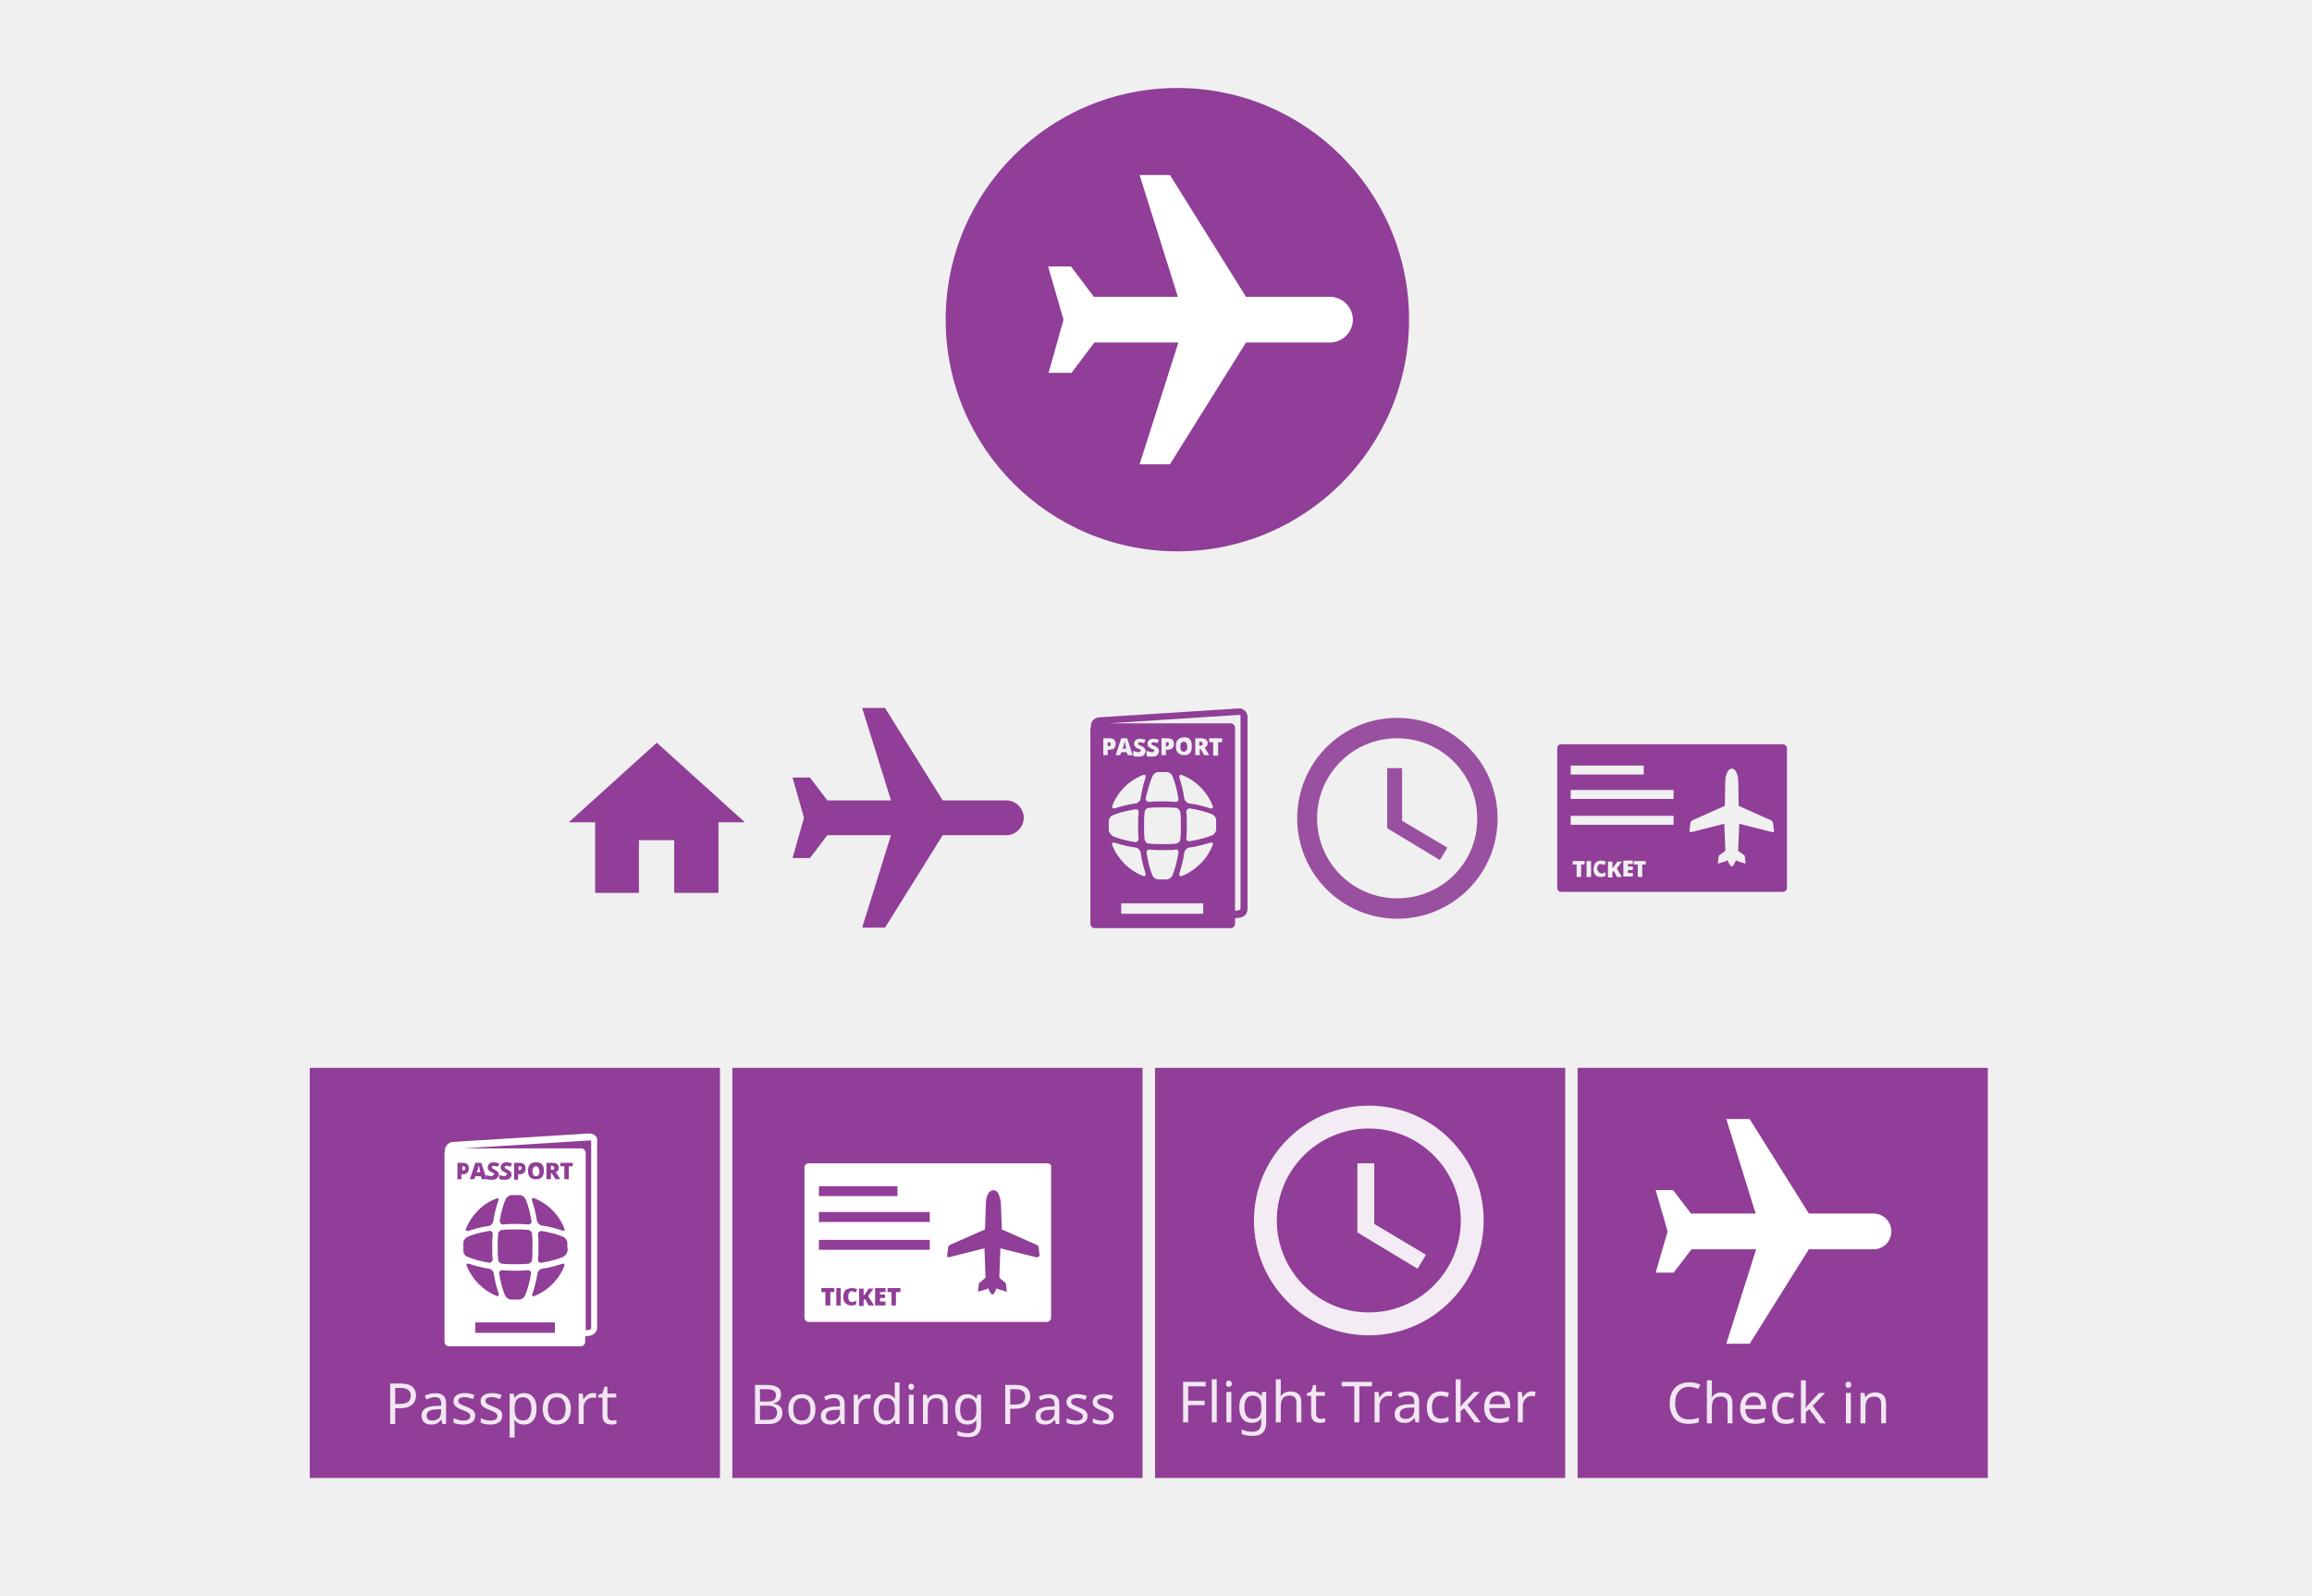
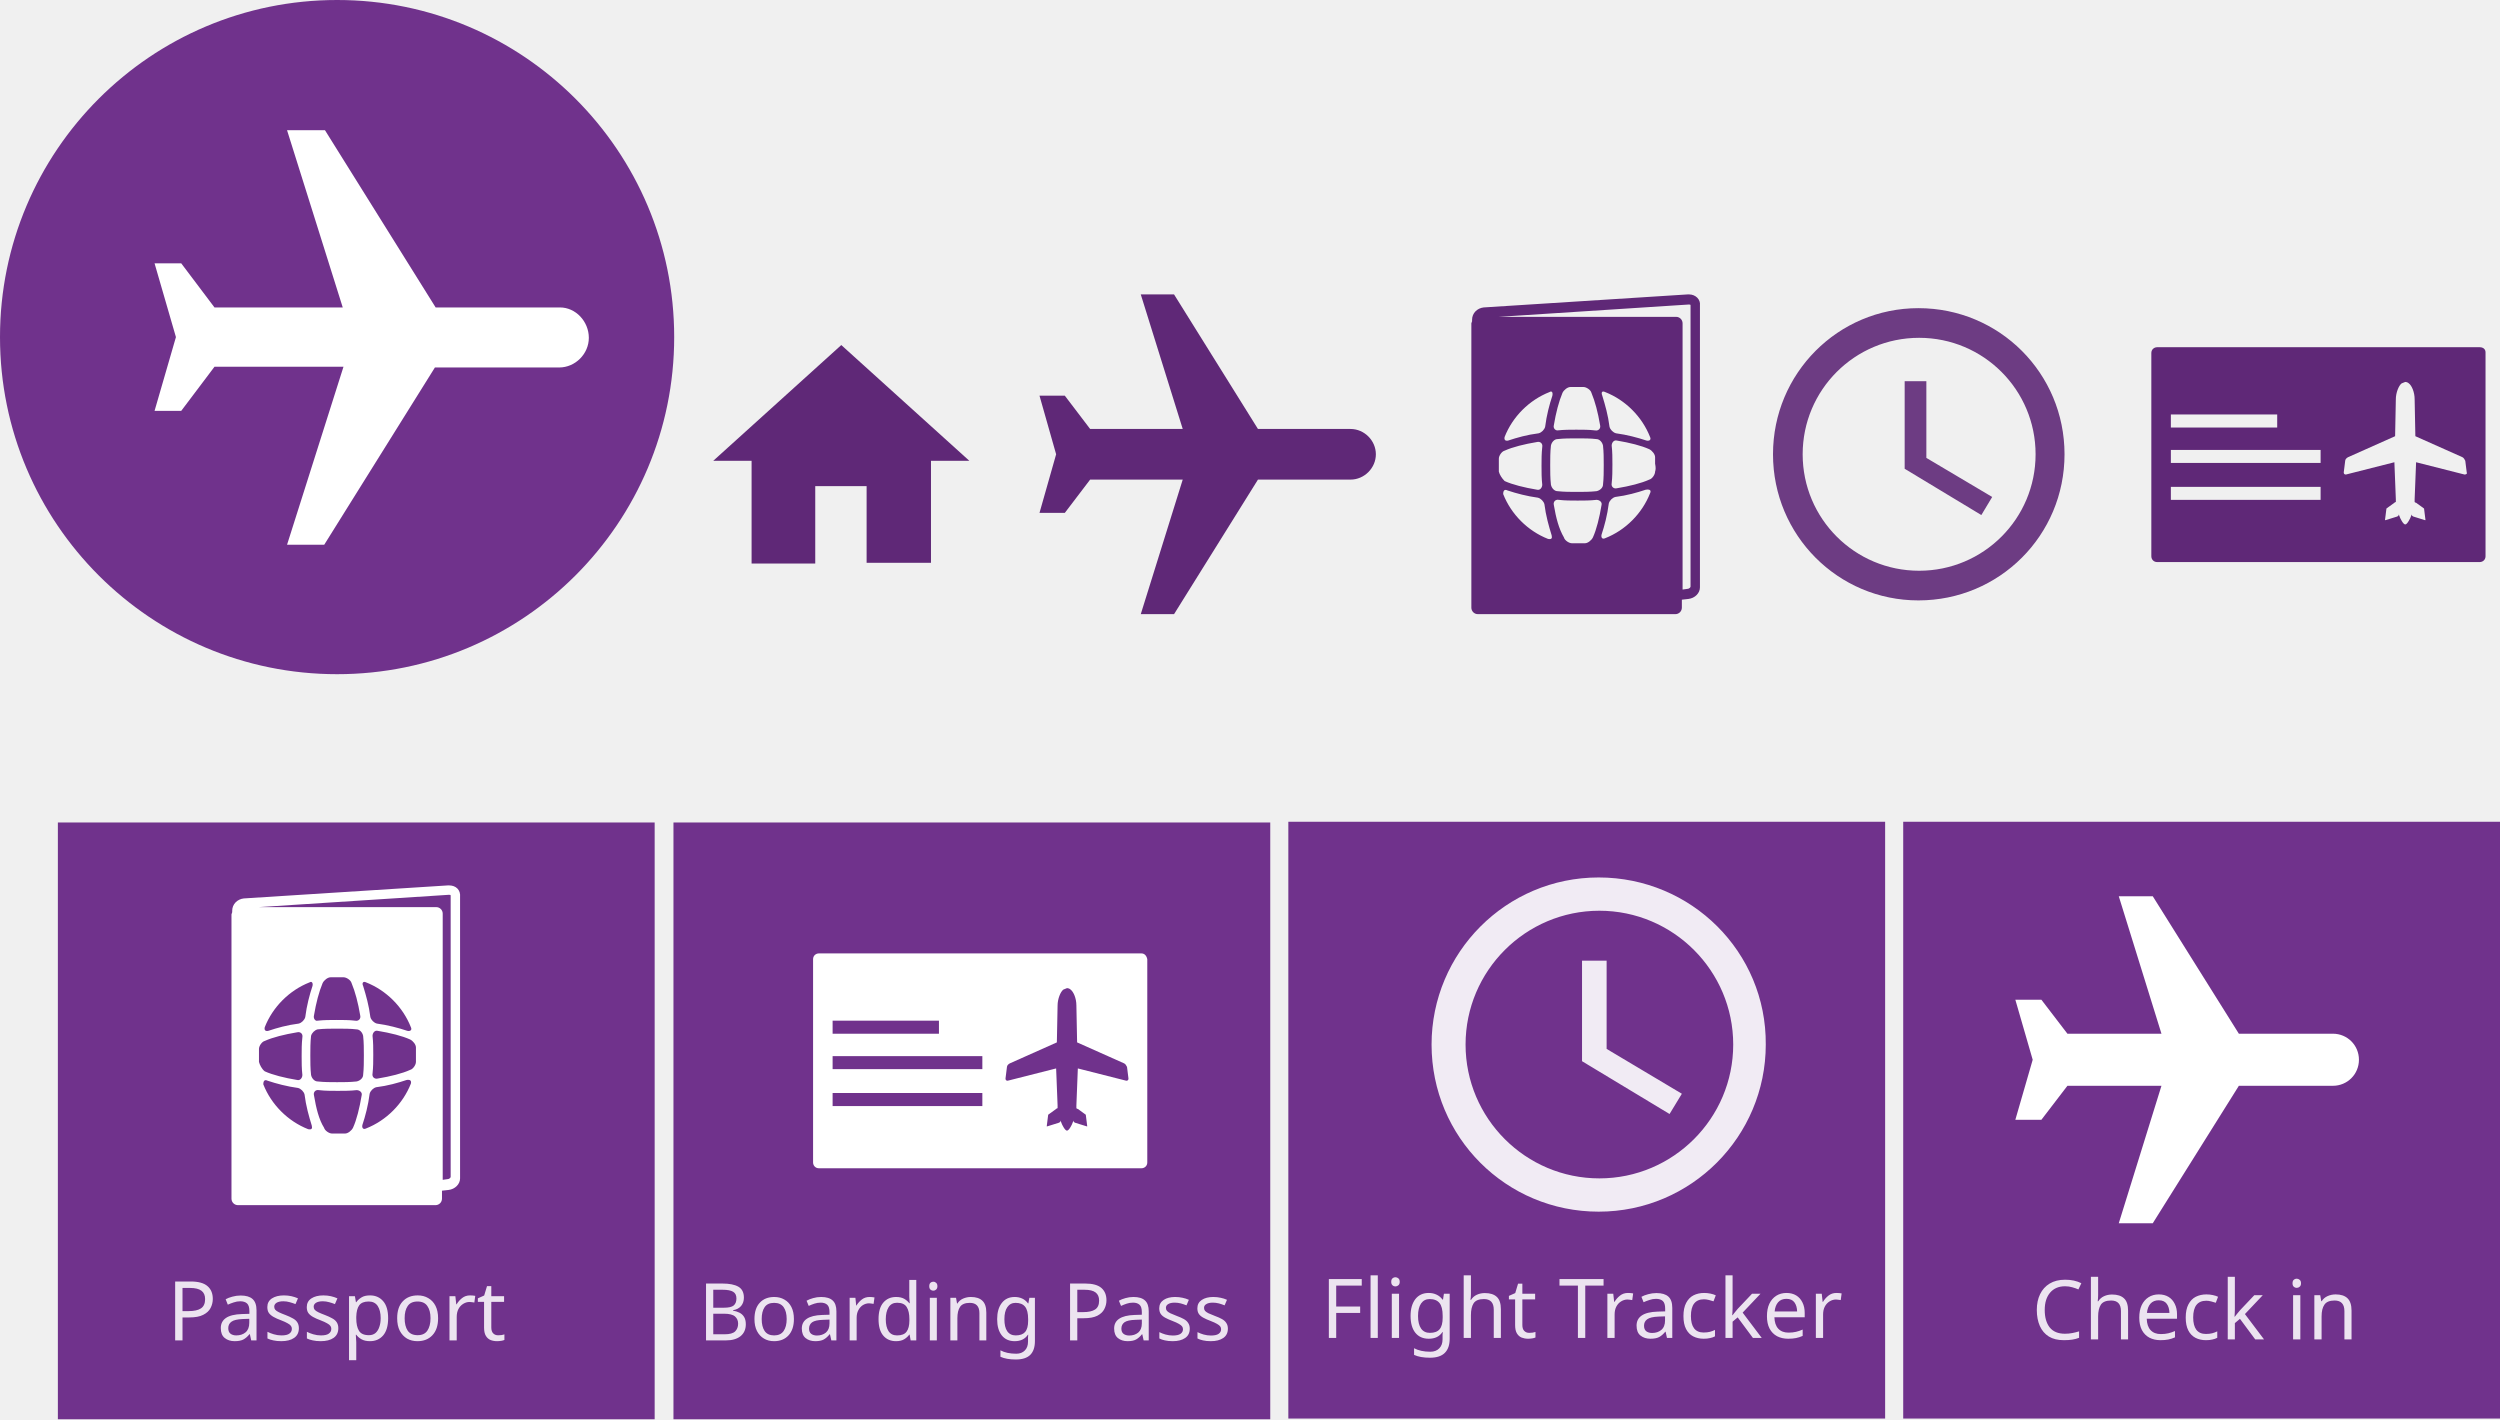
- <svg xmlns="http://www.w3.org/2000/svg" viewBox="0 0 465 321" enable-background="new 0 0 465 321">
-   <style type="text/css">.st0{fill:#903E97;} .st1{fill:#FFFFFF;fill-opacity:0.9;} .st2{fill:none;} .st3{opacity:0.87;fill:#FFFFFF;} .st4{font-family:'Roboto-Regular';} .st5{font-size:11.383px;} .st6{fill:#FFFFFF;} .st7{fill:#903E97;fill-opacity:0.9;} .st8{font-size:11px;}</style>
+ <svg xmlns="http://www.w3.org/2000/svg" viewBox="0 0 345.6 196.2" enable-background="new 0 0 345.6 196.2">
+   <style type="text/css">.st0{fill:#70328C;} .st1{fill:#FFFFFF;fill-opacity:0.9;} .st2{fill:none;} .st3{opacity:0.87;fill:#FFFFFF;} .st4{font-family:'Roboto-Regular';} .st5{font-size:11.383px;} .st6{fill:#FFFFFF;} .st7{fill:#FFFFFF;stroke:#70328C;stroke-miterlimit:10;} .st8{fill:#5F2877;} .st9{fill:#5F2877;fill-opacity:0.9;} .st10{font-size:11px;}</style>
  <font horiz-adv-x="2048">
    <font-face font-family="Roboto-Regular" units-per-em="2048" underline-position="-150" underline-thickness="100" />
    <glyph horiz-adv-x="507" />
    <glyph unicode="B" horiz-adv-x="1275" d="M169 0v1456h476c75 0 141-7 200-22s109-39 150-70c41-32 72-72 94-121 21-49 32-107 32-175s-19-128-58-180c-39-53-91-93-158-122 41-11 77-28 109-50 31-22 58-48 80-78 21-30 38-64 49-101s17-76 17-117c0-68-11-128-34-180-23-53-56-97-98-132-42-36-93-63-152-81s-125-27-198-27m-317 681v-524h317c46 0 87 6 123 19 35 12 65 29 90 52 25 22 44 49 57 82 13 32 19 68 19 108s-5 76-16 109-27 60-50 83-53 40-88 53c-35 12-77 18-126 18m-326 154h290c41 0 79 5 113 16s63 26 88 46c24 20 43 45 56 74s20 61 20 98c0 80-23 138-70 175-47 36-118 54-213 54h-284z" />
    <glyph unicode="C" horiz-adv-x="1333" d="M1240 462c-8-69-25-132-50-191-26-59-62-110-107-153s-101-77-166-101c-65-25-142-37-229-37-86 0-164 16-234 48s-130 78-179 137c-50 59-88 129-115 212s-41 175-41 277v146c0 102 14 195 41 278s66 154 117 213 112 104 185 137c72 32 153 48 243 48 82 0 155-12 218-36s117-57 162-100c44-43 79-95 105-154 26-60 43-126 50-198h-193c-7 51-19 96-34 137s-36 75-63 104-61 51-101 66-88 23-144 23c-65 0-121-12-170-37s-90-60-123-105-58-100-75-163c-17-64-25-134-25-211v-148c0-71 8-138 23-201s37-117 68-164 70-84 117-111 103-41 168-41c61 0 113 7 155 22s77 36 105 64c27 27 49 61 64 102 15 40 27 86 35 137z" />
    <glyph unicode="F" horiz-adv-x="1132" d="M972 643h-611v-643h-192v1456h902v-158h-710v-498h611z" />
    <glyph unicode="P" horiz-adv-x="1292" d="M361 570v-570h-192v1456h537c83 0 156-11 219-33s117-53 160-92c43-40 75-87 98-141 22-55 33-114 33-179 0-70-11-132-33-187-23-55-55-102-98-139s-97-66-160-85c-63-20-136-30-219-30m-345 157h345c56 0 104 7 145 21 40 14 73 34 99 59 25 25 44 54 56 89 12 34 18 72 18 113 0 37-6 74-18 109s-31 65-56 92c-26 27-59 48-99 64-41 16-89 24-145 24h-345z" />
    <glyph unicode="T" horiz-adv-x="1222" d="M1175 1298h-468v-1298h-191v1298h-467v158h1126z" />
    <glyph unicode="a" horiz-adv-x="1114" d="M808 0c-7 13-12 30-16 51-4 20-7 41-10 63-17-18-37-35-58-51-22-17-46-31-71-43-26-13-54-22-84-29s-62-11-95-11c-55 0-105 8-150 25s-84 39-115 68c-32 29-57 63-74 102s-26 80-26 125c0 58 11 109 34 154 23 44 55 81 98 111 42 30 93 53 153 68s127 23 201 23h184v85c0 65-19 116-58 155-39 38-96 57-171 57-35 0-66-5-95-14s-53-22-73-37c-21-16-37-34-48-55s-17-42-17-65h-186c0 39 10 77 31 115 20 38 49 72 86 103 37 30 83 55 136 74s112 28 177 28c59 0 113-7 163-22 49-15 92-38 127-68 35-31 63-69 83-114s30-98 30-159v-503c0-37 3-75 10-115 6-41 15-76 28-105v-16m-501 141c33 0 65 5 94 14s56 22 80 37 45 32 63 51c17 19 31 39 41 60v222h-154c-106 0-188-16-245-49s-86-83-86-150c0-26 4-50 13-73s22-42 40-58c17-17 39-30 65-39 25-10 55-15 89-15z" />
    <glyph unicode="c" horiz-adv-x="1072" d="M574 131c33 0 64 5 94 16s57 25 80 44 41 41 56 67c14 25 22 53 25 83h175c-3-48-16-94-39-137-24-44-55-82-94-115s-83-60-134-79c-51-20-106-30-163-30-81 0-152 15-212 44-61 29-111 68-151 117s-70 107-89 172c-20 65-30 134-30 207v42c0 73 10 142 30 207 19 65 49 123 89 172s90 89 150 118 131 43 212 43c63 0 121-10 173-30 51-20 96-47 134-82 37-35 67-77 88-125s33-100 36-155h-175c-3 33-10 65-23 94s-31 54-53 76c-22 21-48 38-78 51-31 13-65 19-102 19-57 0-105-11-142-34-38-23-68-52-91-89s-40-79-49-125c-9-47-14-93-14-140v-42c0-48 5-95 14-141 9-47 25-88 48-125s53-66 91-89 86-34 144-34z" />
    <glyph unicode="d" horiz-adv-x="1155" d="M95 550c0 83 10 158 31 226 20 67 49 125 86 174 37 48 82 85 135 112 52 27 110 40 175 40 66 0 124-11 173-33 49-23 92-55 128-97v564h185v-1536h-170l-9 116c-36-44-79-78-130-101s-110-35-179-35c-63 0-121 14-173 41-53 27-98 66-135 115s-66 107-86 174c-21 67-31 140-31 219m185 0c0-54 6-105 17-152 11-48 28-90 51-125s53-63 89-84 79-31 129-31c33 0 62 4 88 12 26 7 50 18 71 32s39 31 56 50c16 19 30 41 42 64v497c-12 22-26 42-42 61s-34 35-55 49c-21 13-45 24-71 32-26 7-55 11-87 11-51 0-94-10-130-31-37-21-67-50-90-86s-40-78-51-125c-11-48-17-99-17-153z" />
    <glyph unicode="e" horiz-adv-x="1085" d="M589-20c-75 0-143 13-204 39s-114 62-157 109c-43 46-77 101-100 165s-35 134-35 210v42c0 88 13 167 40 236 26 69 61 128 105 175s94 84 151 109 116 37 177 37c77 0 144-13 200-40s102-65 139-112c36-47 63-103 80-168s26-135 26-211v-83h-733c1-50 10-97 25-140s36-81 64-113c27-32 61-57 100-76s83-28 132-28c65 0 121 13 166 40s85 62 119 106l113-88c-17-27-38-52-63-77s-53-48-86-67c-33-20-71-36-114-47-43-12-91-18-145-18m-23 970c-37 0-72-7-103-20-31-14-59-34-84-60s-45-58-61-97c-17-39-28-83-34-133h542v14c-2 36-8 72-17 107-10 35-25 67-45 95-21 28-47 51-79 68s-72 26-119 26z" />
    <glyph unicode="g" horiz-adv-x="1149" d="M96 550c0 83 10 158 30 226 19 67 48 125 85 174 37 48 81 85 134 112s112 40 178 40c69 0 128-12 179-36s94-59 130-104l9 120h169v-1059c0-71-11-135-33-190-23-56-54-103-95-141-41-39-89-68-145-88s-118-30-186-30c-28 0-60 3-96 10-37 6-73 16-110 31-37 14-73 33-107 57s-63 54-87 89l96 111c23-28 46-51 70-70s48-34 73-45c24-11 49-19 74-24s49-8 74-8c43 0 83 6 118 19 35 12 66 30 91 55s44 55 57 91c13 35 20 77 20 124v94c-36-41-79-73-128-95-50-22-108-33-175-33-65 0-123 14-175 41-53 27-97 66-134 115s-66 107-86 174-30 140-30 219m186 0c0-54 6-105 17-152 11-48 28-90 51-125s52-63 88-84 79-31 129-31c33 0 62 4 89 12 26 8 50 19 71 33s39 31 55 50 30 41 42 64v494c-12 22-26 43-42 62s-34 35-55 49-45 25-71 33c-26 7-55 11-87 11-51 0-94-10-130-31s-66-50-89-86-40-78-51-125c-11-48-17-99-17-153z" />
    <glyph unicode="h" horiz-adv-x="1128" d="M325 951c39 47 85 84 139 111s114 40 181 40c53 0 100-7 143-21 43-15 79-38 109-69 30-32 53-73 70-122 16-50 24-110 24-181v-709h-185v711c0 42-5 78-14 108-9 29-23 53-41 72-19 19-41 32-68 41s-59 13-94 13c-60 0-113-16-158-48s-81-74-106-126v-771h-185v1536h185z" />
    <glyph unicode="i" horiz-adv-x="497" d="M341 0h-185v1082h185m-200 287c0 30 9 55 28 76 18 21 45 31 81 31s63-10 82-31 28-46 28-76-9-55-28-75-46-30-82-30-63 10-81 30c-19 20-28 45-28 75z" />
    <glyph unicode="k" horiz-adv-x="1038" d="M442 501l-116-121v-380h-185v1536h185v-929l99 119 337 356h225l-421-452 470-630h-217z" />
    <glyph unicode="l" horiz-adv-x="497" d="M341 0h-185v1536h185z" />
    <glyph unicode="n" horiz-adv-x="1130" d="M315 1082l6-136c39 49 85 87 140 115 55 27 116 41 184 41 53 0 100-7 143-21 43-15 79-38 109-69 30-32 53-73 70-122 16-50 24-110 24-181v-709h-185v711c0 42-5 78-14 108-9 29-23 53-41 72-19 19-41 32-68 41s-59 13-94 13c-60 0-113-16-158-48s-81-74-106-126v-771h-185v1082z" />
    <glyph unicode="o" horiz-adv-x="1168" d="M91 551c0 79 12 152 35 219s55 125 98 174c42 49 93 88 154 116s129 42 204 42c77 0 146-14 207-42s112-67 155-116 75-107 98-174 34-140 34-219v-22c0-79-11-151-34-218s-55-125-98-174-94-88-155-115c-61-28-129-42-205-42s-144 14-205 42c-61 27-112 66-155 115s-75 107-98 174-35 139-35 218m186 0c0-54 6-105 19-153s32-90 58-126c25-37 57-66 96-87 38-21 83-32 134-32s95 11 134 32 71 50 96 87c25 36 45 78 58 126s19 99 19 153v22c0 53-6 104-19 153-13 48-33 90-58 127-26 36-58 65-97 87-39 21-84 32-135 32s-95-11-133-32c-38-22-70-51-95-87-26-37-45-79-58-127-13-49-19-100-19-153z" />
    <glyph unicode="p" horiz-adv-x="1149" d="M1054 529c0-79-9-152-28-219s-46-125-81-174c-36-49-80-88-132-115s-111-41-178-41c-68 0-127 11-178 32s-95 52-132 93v-521h-185v1498h169l9-120c37 45 81 80 133 104s112 36 181 36c68 0 128-13 181-40 52-27 96-64 132-112 36-49 63-107 82-174 18-68 27-143 27-226m-185 0c0 54-6 105-17 153-11 47-29 89-53 125s-54 65-91 86-80 31-131 31c-31 0-60-4-85-11-26-7-49-18-70-31s-39-29-55-47c-16-19-30-39-42-60v-517c12-21 26-41 42-59 16-19 34-34 55-47s44-24 70-31 55-11 87-11c50 0 93 11 130 32 36 21 66 50 90 86s42 78 53 127c11 48 17 99 17 153z" />
    <glyph unicode="r" horiz-adv-x="693" d="M663 916c-16 3-31 5-44 6-14 1-30 1-47 1-64 0-116-14-156-42-41-28-71-66-91-113v-768h-185v1082h180l3-125c28 45 63 80 105 106s93 39 153 39c13 0 29-1 46-4s29-7 36-10z" />
    <glyph unicode="s" horiz-adv-x="1056" d="M770 287c0 20-3 39-9 57-6 17-18 34-35 50-18 15-43 30-76 43s-76 26-129 37c-60 13-114 28-162 45s-89 38-122 63c-34 24-60 53-78 86s-27 72-27 117c0 43 10 83 29 122 19 38 45 72 80 101s77 52 126 69 104 25 165 25c65 0 123-9 174-26 51-18 94-42 130-73 35-31 62-66 81-107s28-85 28-132h-186c0 22-5 44-15 67-10 22-25 42-44 60-19 17-43 32-71 43s-60 16-97 16c-39 0-71-4-98-13s-50-21-67-36-30-32-38-51-12-39-12-59 3-38 10-54 19-30 38-43 44-25 77-36c32-11 74-23 125-34 66-15 123-33 172-52s89-42 121-67c32-26 56-56 72-89 15-33 23-72 23-116 0-47-10-91-29-130-20-39-48-73-85-101s-81-50-132-65c-51-16-108-24-171-24-72 0-135 10-190 30s-102 47-139 80-66 70-85 113c-19 42-29 85-29 130h185c2-38 11-70 28-95 16-26 36-47 61-63s52-27 81-34 59-10 88-10c38 0 71 4 100 12s53 19 73 33c19 14 34 31 44 50s15 39 15 61z" />
    <glyph unicode="t" horiz-adv-x="669" d="M391 1344v-262h202v-143h-202v-671c0-28 3-50 10-67s16-31 27-40 23-15 38-18c14-3 29-5 44-5s32 2 49 5 30 5 39 7v-150c-15-4-34-8-57-13s-52-7-85-7c-34 0-66 5-96 15-31 9-57 25-80 48s-41 53-54 90-20 82-20 136v670h-197v143h197v262z" />
  </font>
-   <path class="st0" d="M232.3 214.8h82.5v82.5h-82.5zm85 0h82.5v82.5h-82.5zm-170 0h82.5v82.5h-82.5zm-85 0h82.5v82.5h-82.5z" />
-   <path class="st1" d="M275.3 222.4c-12.8 0-23.1 10.4-23.1 23.1s10.3 23.1 23.1 23.1 23.1-10.4 23.1-23.1-10.3-23.1-23.1-23.1zm0 41.6c-10.2 0-18.5-8.3-18.5-18.5s8.3-18.5 18.5-18.5 18.5 8.3 18.5 18.5-8.3 18.5-18.5 18.5zm1.2-30h-3.5v13.9l12.1 7.3 1.7-2.8-10.4-6.2v-12.2z" />
-   <path class="st2" d="M236.8 274.7h74.7v17.1h-74.7z" />
-   <text transform="translate(236.844 286.101)" class="st3 st4 st5">Flight Tracker</text>
-   <path class="st2" d="M326.9 274.9h60.5v15.9h-60.5z" />
-   <text transform="translate(335.134 286.301)" class="st3 st4 st5">Check in</text>
-   <path class="st6" d="M293.7 214.8" />
-   <path class="st6" d="M347.2 270.3h4.7l11.9-19h13c2 0 3.6-1.6 3.6-3.6s-1.6-3.6-3.6-3.6h-13l-11.9-19h-4.7l5.9 19h-13l-3.6-4.7h-3.5l2.4 8.3-2.4 8.3h3.6l3.6-4.7h13l-6 19zm-136.6-36.3h-48c-.4 0-.8.4-.8.8v30.3c0 .4.4.8.8.8h48c.4 0 .8-.4.8-.8v-30.3c.1-.5-.3-.8-.8-.8zm-45.9 4.6h15.8v2h-15.8v-2zm3.1 21.3h-.8v2.7h-1v-2.7h-.8v-.8h2.6v.8zm1.3 2.7h-.9v-3.5h.9v3.5zm2.3-.7c.2 0 .3 0 .4-.1.1 0 .3-.1.4-.2v.8c-.3.1-.6.2-1 .2-.5 0-.9-.2-1.2-.5-.3-.3-.4-.7-.4-1.3 0-.4.1-.7.2-.9.1-.3.3-.5.6-.6.3-.1.6-.2.9-.2.4 0 .7.1 1.1.2l-.3.7-.4-.2-.4-.1c-.2 0-.4.1-.5.3-.1.2-.2.4-.2.8 0 .8.3 1.1.8 1.1zm4.4.7h-1.1l-.7-1.3-.3.2v1.2h-.9v-3.5h.9v1.5c0-.1.1-.2.3-.4l.7-1.1h1l-1.1 1.5 1.2 1.9zm2.4-2.7h-1.2v.5h1v.7h-1v.7h1.1v.8h-2.1v-3.5h2.1v.8zm2.8 0h-.8v2.7h-.9v-2.7h-.8v-.8h2.6v.8zm6-8.5h-22.3v-2h22.3v2zm0-5.6h-22.3v-2h22.3v2zm21.4 7.1l-7.2-1.8-.2 5.5v.4l.2.2 1.1.9.2 1.7h-.1l-1.7-.5c-.2-.1-.2-.2-.2-.3 0 .1-.1.3-.2.5 0 0-.4.9-.7.9-.3 0-.7-.9-.7-.9l-.2-.5c0 .1 0 .3-.2.3l-1.7.5h-.1l.2-1.7 1.1-.9.2-.2v-.4l-.2-5.5-7.2 1.8c-.2 0-.3-.1-.3-.3l.2-1.7c0-.2.2-.4.4-.5l7-3.1.2-5.4c0-1 .4-2 .9-2.3.2-.1.4-.2.6-.2.2 0 .4.1.6.2.4.3.8 1.3.9 2.3l.2 5.4 7 3.1c.2.1.4.3.4.5l.2 1.7c-.4.3-.5.4-.7.3zm-111.9-17.6c0-.1-.1-.3-.1-.5s-.1-.3-.1-.4c0 .1 0 .2-.1.4 0 .2-.1.5-.3 1h.7l-.1-.5zm14.5-.8h-.2v.8h.2c.3 0 .5-.1.5-.4-.1-.2-.2-.4-.5-.4zm-6.2.7c.1-.1.1-.2.1-.3 0-.2-.1-.3-.4-.3h-.2v.8h.2c.1 0 .2-.1.3-.2zm3-.6c-.4 0-.7.3-.7 1 0 .6.2 1 .7 1 .2 0 .4-.1.5-.2.1-.2.2-.4.2-.7 0-.3-.1-.6-.2-.7-.1-.4-.3-.4-.5-.4zm-14.6 0h-.2v.8h.2c.1 0 .2 0 .3-.1.1-.1.1-.2.1-.3-.1-.3-.2-.4-.4-.4zm25.4-6.6h-.1l-27.4 1.7c-.9.1-1.6.8-1.6 1.6v.2l-.1.3v38.1c0 .5.4.9.9.9h26.5c.5 0 .9-.4.9-.9v-1.1l.8-.1c.9-.1 1.6-.8 1.6-1.6v-37.7c.1-.7-.6-1.4-1.5-1.4zm-25.7 9.2h-.9v-3.3h1.1c.4 0 .7.1.9.3.2.2.3.4.3.8s-.1.7-.3.9c-.2.2-.5.3-.9.3h-.3v1zm6.9 3.9c.4-.2.6.1.4.5-.4 1.2-.8 2.6-1 4.1-.1.4-.4.8-.9.9-1.5.2-2.9.6-4.1 1-.4.1-.6-.1-.5-.4 1.2-2.9 3.4-5.1 6.1-6.1zm-5.3-3.9l1.1-3.3h1.2l1.1 3.3h-1l-.2-.6h-1.1l-.2.6h-.9zm4.9-1.1l-.1-.1c-.1 0-.2-.1-.4-.2s-.4-.2-.5-.3c-.1-.1-.2-.2-.2-.3-.1-.1-.1-.3-.1-.4 0-.3.1-.5.3-.7.2-.2.5-.3.9-.3.3 0 .7.1 1.1.2l-.3.7c-.3-.1-.6-.2-.8-.2-.1 0-.2 0-.3.1-.1 0-.1.1-.1.2s0 .1.1.2.3.1.5.3c.3.1.5.3.6.4.1.1.2.3.2.6 0 .2-.1.4-.2.5-.1.2-.3.3-.5.4-.2.1-.4.1-.7.1h-.6c-.1 0-.3-.1-.5-.2v-.8c.2.1.3.2.5.2s.4.1.5.1c.1 0 .2 0 .3-.1.1 0 .1-.1.1-.2.3-.1.3-.1.2-.2zm2.6 0l-.1-.1c-.1 0-.2-.1-.4-.2s-.4-.2-.5-.3c-.1-.1-.2-.2-.2-.3-.1-.1-.1-.3-.1-.4 0-.3.1-.5.3-.7.2-.2.5-.3.9-.3.3 0 .7.1 1.1.2l-.3.7c-.3-.1-.6-.2-.8-.2-.1 0-.2 0-.3.1-.1 0-.1.1-.1.2s0 .1.1.2.3.1.5.3c.3.1.5.3.6.4.1.1.2.3.2.6 0 .2-.1.4-.2.5-.1.2-.3.3-.5.4-.2.1-.4.1-.7.1h-.6c-.1 0-.3-.1-.5-.2v-.8c.2.1.3.2.5.2s.4.1.5.1c.1 0 .2 0 .3-.1.1 0 .1-.1.1-.2.3-.1.3-.1.2-.2zm-.3 5.1c.2-.4.7-.8 1.1-.8h1.8c.4 0 .9.4 1.1.8.5 1.1.9 2.6 1.2 4.4.1.4-.2.7-.7.7-.8-.1-1.7-.1-2.5-.1s-1.7 0-2.5.1c-.4 0-.7-.3-.7-.7.3-1.8.7-3.3 1.2-4.4zm1.7-4v-3.3h1.1c.4 0 .7.1.9.3.2.2.3.4.3.8s-.1.7-.3.9c-.2.2-.5.3-.9.3h-.3v1.1h-.8zm9.3 0h-1l-.7-1.2h-.2v1.2h-.9v-3.3h1.1c.9 0 1.4.3 1.4 1 0 .4-.2.7-.6.9l.9 1.4zm.8 9.9c.2.4-.1.6-.5.4-1.2-.4-2.6-.8-4.1-1-.4-.1-.8-.5-.9-.9-.2-1.5-.6-2.9-1-4.1-.1-.4.1-.6.4-.5 2.8 1.1 5 3.3 6.1 6.1zm-4.5-10.3c-.3.3-.7.4-1.2.4s-.9-.1-1.2-.4c-.3-.3-.4-.7-.4-1.3 0-.6.1-1 .4-1.3.3-.3.7-.4 1.2-.4s.9.1 1.2.4c.3.3.4.7.4 1.3 0 .6-.2 1-.4 1.3zm-8 10.6c.8-.1 1.7-.1 2.6-.1.9 0 1.8 0 2.6.1.4 0 .8.4.8.8.1.8.1 1.7.1 2.6 0 .9 0 1.8-.1 2.6 0 .4-.4.8-.8.8-.8.1-1.7.1-2.6.1-.9 0-1.8 0-2.6-.1-.4 0-.8-.4-.8-.8-.1-.8-.1-1.7-.1-2.6 0-.9 0-1.8.1-2.6 0-.4.4-.8.8-.8zm5.8 8.8c-.3 1.8-.7 3.2-1.2 4.4-.2.4-.7.8-1.1.8h-1.8c-.4 0-.9-.4-1.1-.8-.5-1.1-.9-2.6-1.2-4.4-.1-.4.2-.7.7-.7.8.1 1.7.1 2.5.1s1.7 0 2.5-.1c.5 0 .8.3.7.7zm-13.6-4.5v-1.8c0-.4.4-.9.8-1.1 1.1-.5 2.6-.9 4.4-1.2.4-.1.7.2.7.7-.1.8-.1 1.7-.1 2.5s0 1.7.1 2.5c0 .4-.3.7-.7.7-1.8-.3-3.2-.7-4.4-1.2-.4-.1-.8-.6-.8-1.1zm1.1 2.5c1.2.4 2.6.8 4.1 1 .4.1.8.4.9.9.2 1.5.6 2.9 1 4.1.1.4-.1.6-.4.5-2.7-1.1-4.9-3.3-6-6-.2-.4 0-.6.4-.5zm17.3 13.9h-16v-2.1h16v2.1zm1.9-13.4c-1.1 2.7-3.3 4.9-6 6-.4.2-.6-.1-.4-.5.4-1.2.8-2.6 1-4.1.1-.4.4-.8.9-.9 1.5-.2 2.9-.6 4.1-1 .3-.1.5.1.4.5zm.6-3c0 .4-.4.9-.8 1.1-1.1.5-2.6.9-4.4 1.2-.4.1-.7-.2-.7-.7.1-.8.1-1.7.1-2.5s0-1.7-.1-2.5c0-.4.3-.7.7-.7 1.8.3 3.2.7 4.4 1.2.4.2.8.7.8 1.1v.9c.1.4.1.7 0 .9zm1.1-17.1h-.8v2.6h-.9v-2.6h-.8v-.7h2.5v.7zm3.7 32.6c0 .1-.2.3-.4.3l-.7.1v-35.7c0-.5-.4-.9-.9-.9h-23.8l25.5-1.6h.1c.1 0 .2 0 .2.1v37.7z" />
-   <circle class="st0" cx="236.8" cy="64.3" r="46.6" />
-   <path class="st6" d="M250.7 60.2" />
-   <path class="st6" d="M229.2 93.4h6.1l15.3-24.5h16.9c2.5 0 4.6-2.1 4.6-4.6s-2.1-4.6-4.6-4.6h-16.9l-15.3-24.5h-6.1l7.7 24.5h-16.9l-4.6-6.1h-4.6l3.1 10.7-3 10.7h4.6l4.6-6.1h16.9l-7.8 24.5z" />
-   <path class="st0" d="M189.7 161.5" />
-   <path class="st0" d="M173.4 186.6h4.6l11.6-18.6h12.8c1.9 0 3.5-1.6 3.5-3.5s-1.6-3.5-3.5-3.5h-12.8l-11.6-18.6h-4.6l5.8 18.6h-12.8l-3.5-4.6h-3.5l2.3 8.1-2.3 8.1h3.5l3.5-4.6h12.8l-5.8 18.6z" />
-   <path class="st7" d="M281 144.4c-11.1 0-20.1 9-20.1 20.2 0 11.1 9 20.2 20.1 20.2 11.2 0 20.2-9 20.2-20.2s-9-20.2-20.2-20.2zm0 36.3c-8.9 0-16.1-7.2-16.1-16.1 0-8.9 7.2-16.1 16.1-16.1s16.1 7.2 16.1 16.1c.1 8.9-7.1 16.1-16.1 16.1zm1-26.2h-3v12.1l10.6 6.4 1.5-2.5-9.1-5.4v-10.6z" />
-   <path class="st0" d="M226.4 150c0-.1-.1-.3-.1-.5s-.1-.3-.1-.4c0 .1 0 .2-.1.4 0 .2-.1.5-.3 1.1h.7l-.1-.6zm15-.8h-.2v.8h.2c.3 0 .5-.1.5-.4-.1-.3-.2-.4-.5-.4zm-6.4.7c.1-.1.1-.2.1-.3 0-.2-.1-.3-.4-.3h-.2v.8h.2c.1 0 .2-.1.3-.2zm3.1-.7c-.5 0-.7.3-.7 1s.2 1 .7 1c.2 0 .4-.1.5-.2.1-.2.2-.4.2-.8 0-.3-.1-.6-.2-.8-.1-.1-.3-.2-.5-.2zm-15.1.1h-.2v.8h.2c.1 0 .2 0 .3-.1.1-.1.1-.2.1-.3 0-.3-.1-.4-.4-.4zm26.3-6.8h-.1l-28.2 1.8c-.9.1-1.6.8-1.6 1.7v.2l-.1.3v39.3c0 .5.4.9.9.9h27.3c.5 0 .9-.4.9-.9v-1.1l.9-.1c.9-.1 1.6-.8 1.6-1.7v-38.9c-.1-.8-.8-1.5-1.6-1.5zm-26.5 9.4h-.9v-3.4h1.2c.4 0 .8.1 1 .3.2.2.3.5.3.8 0 .4-.1.7-.3.9-.2.2-.5.3-1 .3h-.3v1.1zm7.1 4c.4-.2.6.1.5.5-.4 1.2-.8 2.7-1 4.3-.1.4-.5.8-.9.9-1.6.2-3 .6-4.3 1-.4.1-.6-.1-.5-.5 1.1-2.8 3.3-5.1 6.2-6.2zm-5.5-4l1.1-3.4h1.2l1.1 3.4h-1l-.2-.6h-1.1l-.2.6h-.9zm5.1-1l-.1-.1-.5-.2c-.2-.1-.4-.2-.5-.3-.1-.1-.2-.2-.2-.3-.1-.1-.1-.3-.1-.4 0-.3.1-.6.3-.7.2-.2.5-.3.9-.3s.7.1 1.1.2l-.3.7c-.3-.1-.6-.2-.8-.2-.1 0-.2 0-.3.1-.1 0-.1.1-.1.2s0 .1.1.2.3.1.6.3c.3.1.5.3.6.4.1.2.2.3.2.6 0 .2-.1.4-.2.6-.1.2-.3.3-.5.4-.2.1-.4.1-.7.1h-.6c-.2 0-.3-.1-.5-.2v-1c.2.1.4.2.6.2.2.1.4.1.5.1.1 0 .2 0 .3-.1.1 0 .1-.1.1-.2l.1-.1zm2.7 0l-.1-.1-.5-.2c-.2-.1-.4-.2-.5-.3-.1-.1-.2-.2-.2-.3-.1-.1-.1-.3-.1-.4 0-.3.1-.6.3-.7.2-.2.5-.3.9-.3s.7.1 1.1.2l-.3.7c-.3-.1-.6-.2-.8-.2-.1 0-.2 0-.3.1-.1 0-.1.1-.1.2s0 .1.1.2.3.1.6.3c.3.1.5.3.6.4.1.2.2.3.2.6 0 .2-.1.4-.2.6-.1.2-.3.3-.5.4-.2.1-.4.1-.7.1h-.6c-.2 0-.3-.1-.5-.2v-1c.2.1.4.2.6.2.2.1.4.1.5.1.1 0 .2 0 .3-.1.1 0 .1-.1.1-.2l.1-.1zm-.4 5.2c.2-.4.7-.8 1.1-.8h1.8c.4 0 1 .4 1.1.8.5 1.1.9 2.7 1.2 4.5.1.4-.2.8-.7.7-.9-.1-1.7-.1-2.6-.1s-1.7 0-2.6.1c-.4 0-.7-.3-.7-.7.5-1.9.9-3.4 1.4-4.5zm1.8-4.2v-3.4h1.2c.4 0 .8.1 1 .3.2.2.3.5.3.8 0 .4-.1.7-.3.9-.2.2-.5.3-1 .3h-.3v1.1h-.9zm9.6 0h-1l-.7-1.2h-.2v1.2h-.9v-3.4h1.1c.9 0 1.4.3 1.4 1 0 .4-.2.7-.6.9l.9 1.5zm.7 10.2c.2.4-.1.6-.5.5-1.2-.4-2.7-.8-4.3-1-.4-.1-.8-.5-.9-.9-.2-1.6-.6-3-1-4.3-.1-.4.1-.6.5-.5 2.9 1.1 5.1 3.4 6.2 6.2zm-4.6-10.6c-.3.3-.7.4-1.2.4s-.9-.2-1.2-.5c-.3-.3-.4-.7-.4-1.3 0-.6.1-1 .4-1.3.3-.3.7-.5 1.2-.5s1 .1 1.2.4c.3.3.4.7.4 1.3 0 .8-.1 1.2-.4 1.5zm-8.2 11c.9-.1 1.8-.1 2.7-.1.9 0 1.8 0 2.7.1.4 0 .8.4.9.9.1.9.1 1.8.1 2.7s0 1.8-.1 2.7c0 .4-.4.8-.9.9-.9.1-1.8.1-2.7.1-.9 0-1.8 0-2.7-.1-.4 0-.8-.4-.9-.9-.1-.9-.1-1.8-.1-2.7 0-.9 0-1.8.1-2.7.1-.5.4-.9.9-.9zm5.9 9.1c-.3 1.8-.7 3.3-1.2 4.5-.2.4-.7.8-1.1.8h-1.8c-.4 0-1-.4-1.1-.8-.5-1.1-.9-2.7-1.2-4.5-.1-.4.2-.8.7-.7.9.1 1.7.1 2.6.1.9 0 1.7 0 2.6-.1.3-.1.6.2.5.7zm-14-4.7v-1.8c0-.4.4-1 .8-1.1 1.1-.5 2.7-.9 4.5-1.2.4-.1.8.2.7.7-.1.9-.1 1.7-.1 2.6 0 .9 0 1.7.1 2.6 0 .4-.3.7-.7.7-1.8-.3-3.3-.7-4.5-1.2-.4-.3-.8-.8-.8-1.3zm1.2 2.6c1.2.4 2.7.8 4.3 1 .4.1.8.5.9.9.2 1.6.6 3 1 4.3.1.4-.1.6-.5.5-2.8-1.1-5.1-3.4-6.2-6.2-.2-.4.1-.6.5-.5zm17.8 14.3h-16.5v-2.1h16.5v2.1zm1.9-13.8c-1.1 2.8-3.4 5.1-6.2 6.2-.4.2-.6-.1-.5-.5.4-1.2.8-2.7 1-4.3.1-.4.5-.8.9-.9 1.6-.2 3-.6 4.3-1 .4-.1.7.1.5.5zm.7-3.1c0 .4-.4 1-.8 1.1-1.1.5-2.7.9-4.5 1.2-.4.1-.8-.2-.7-.7.1-.9.1-1.7.1-2.6 0-.9 0-1.7-.1-2.6 0-.4.3-.7.7-.7 1.8.3 3.3.7 4.5 1.2.4.2.8.7.8 1.1v2zm1.2-17.6h-.8v2.7h-1v-2.7h-.8v-.8h2.6v.8zm3.7 33.5c0 .1-.2.3-.4.3l-.7.1v-36.8c0-.5-.4-.9-.9-.9h-24.5l26.2-1.7h.1c.1 0 .2 0 .2.1v38.9zm109.1-33.1h-44.6c-.4 0-.8.3-.8.8v28.1c0 .4.3.8.8.8h44.6c.4 0 .8-.3.8-.8v-28.1c0-.4-.4-.8-.8-.8zm-42.7 4.3h14.7v1.8h-14.7v-1.8zm2.9 19.9h-.8v2.5h-.9v-2.5h-.8v-.7h2.4v.7zm1.2 2.5h-.9v-3.2h.9v3.2zm2.1-.7c.1 0 .3 0 .4-.1l.4-.1v.7c-.3.1-.6.2-.9.2-.5 0-.9-.1-1.1-.4-.3-.3-.4-.7-.4-1.2 0-.3.1-.6.2-.9.1-.3.3-.4.5-.6.2-.1.5-.2.8-.2.3 0 .7.1 1 .2l-.3.7c-.1-.1-.2-.1-.4-.1-.1 0-.2-.1-.4-.1s-.4.1-.5.3c-.1.2-.2.4-.2.7.2.6.5.9.9.9zm4.1.7h-1l-.6-1.2-.3.2v1.1h-.9v-3.2h.9v1.4c0-.1.1-.2.3-.4l.7-1h.9l-1 1.4 1 1.7zm2.2-2.6h-1v.5h1v.7h-1v.6h1v.7h-1.9v-3.2h1.9v.7zm2.7.1h-.8v2.5h-.9v-2.5h-.8v-.7h2.4v.7zm5.5-8h-20.7v-1.8h20.7v1.8zm0-5.2h-20.7v-1.8h20.7v1.8zm19.9 6.7l-6.7-1.7-.2 5.1v.4s.1.1.2.1l1.1.8.2 1.6h-.1l-1.6-.5c-.2-.1-.2-.2-.2-.3l-.2.5s-.4.9-.7.9c-.3 0-.7-.9-.7-.9l-.2-.5c0 .1 0 .2-.2.3l-1.6.5h-.1l.2-1.6 1.1-.8c.1-.1.2-.1.2-.1v-.4l-.2-5.1-6.7 1.7c-.2 0-.3-.1-.3-.3l.2-1.6c0-.2.2-.4.4-.5l6.5-2.9.1-5.1c0-.9.4-1.9.8-2.2l.5-.2c.2 0 .4.1.5.2.4.3.8 1.2.8 2.2l.1 5.1 6.5 2.9c.2.1.3.3.4.5l.2 1.6c0 .2-.1.3-.3.3zm-228 12.2v-10.6h7.1v10.6h8.9v-14.2h5.3l-17.7-16-17.7 16h5.3v14.2h8.8z" />
-   <path class="st2" d="M77.4 275.1h52.3v16.9h-52.3z" />
-   <text transform="translate(77.358 286.439)" class="st3 st4 st5">Passport</text>
-   <path class="st2" d="M150.8 275.1h74.3v16.9h-74.3z" />
-   <text transform="translate(150.792 286.439)" class="st3 st4 st8">Boarding Pass</text>
+   <path class="st0" d="M178.1 113.6h82.5v82.5h-82.5zM263.1 113.6h82.5v82.5h-82.5zM93.1 113.7h82.5v82.5h-82.5zM8 113.7h82.5v82.5h-82.5z" />
+   <path class="st1" d="M221 121.3c-12.8 0-23.1 10.4-23.1 23.1 0 12.8 10.3 23.1 23.1 23.1s23.1-10.4 23.1-23.1c.1-12.8-10.3-23.1-23.1-23.1zm.1 41.6c-10.2 0-18.5-8.3-18.5-18.5s8.3-18.5 18.5-18.5 18.5 8.3 18.5 18.5-8.3 18.5-18.5 18.5zM222.2 132.8h-3.5v13.9l12.1 7.3 1.7-2.8-10.4-6.2v-12.2z" />
+   <path class="st2" d="M182.6 173.6h74.7v17.1h-74.7z" />
+   <text transform="translate(182.591 184.957)" class="st3 st4 st5">Flight Tracker</text>
+   <path class="st2" d="M272.7 173.8h60.5v15.9h-60.5z" />
+   <text transform="translate(280.881 185.157)" class="st3 st4 st5">Check in</text>
+   <path class="st6" d="M239.4 113.6" />
+   <path class="st6" d="M292.9 169.1h4.7l11.9-19h13c2 0 3.6-1.6 3.6-3.6s-1.6-3.6-3.6-3.6h-13l-11.9-19h-4.7l5.9 19h-13l-3.6-4.7h-3.6l2.4 8.3-2.4 8.3h3.6l3.6-4.7h13l-5.9 19z" />
+   <circle class="st0" cx="46.6" cy="46.6" r="46.6" />
+   <path class="st7" d="M60.5 42.6" />
+   <path class="st7" d="M39 75.8h6.1l15.3-24.5h16.9c2.5 0 4.6-2.1 4.6-4.6s-2-4.7-4.5-4.7h-16.9l-15.3-24.5h-6.2l7.7 24.5h-16.8l-4.6-6.1h-4.6l3.1 10.7-3.1 10.7h4.6l4.6-6.1h16.9l-7.8 24.6z" />
+   <path class="st8" d="M173.9 59.7" />
+   <path class="st8" d="M157.7 84.9h4.6l11.6-18.6h12.8c1.9 0 3.5-1.6 3.5-3.5s-1.6-3.5-3.5-3.5h-12.8l-11.6-18.6h-4.6l5.8 18.6h-12.8l-3.5-4.6h-3.5l2.3 8.1-2.3 8.1h3.5l3.5-4.6h12.8l-5.8 18.6z" />
+   <path class="st9" d="M265.2 42.6c-11.1 0-20.1 9-20.1 20.2s9 20.2 20.1 20.2c11.2 0 20.2-9 20.2-20.2s-9-20.2-20.2-20.2zm.1 36.3c-8.9 0-16.1-7.2-16.1-16.1s7.2-16.1 16.1-16.1 16.1 7.2 16.1 16.1-7.2 16.1-16.1 16.1zM266.3 52.7h-3v12.1l10.6 6.4 1.5-2.5-9.1-5.4v-10.6z" />
+   <path class="st8" d="M233.5 40.7h-.2l-28.2 1.8c-.9.1-1.6.8-1.6 1.7v.2l-.1.3v39.3c0 .5.4.9.9.9h27.3c.5 0 .9-.4.9-.9v-1.1l.9-.1c.9-.1 1.6-.8 1.6-1.6v-39c.1-.8-.6-1.5-1.5-1.5zm-26.3 24.5v-1.8c0-.4.4-1 .8-1.1 1.1-.5 2.7-.9 4.5-1.2.4-.1.8.2.7.7-.1.9-.1 1.7-.1 2.6 0 .9 0 1.7.1 2.6 0 .4-.3.8-.7.7-1.8-.3-3.4-.7-4.5-1.2-.4-.4-.7-.9-.8-1.3zm8.1-4.5c.9-.1 1.8-.1 2.7-.1s1.9 0 2.7.1c.4 0 .8.4.9.9.1.9.1 1.8.1 2.7s0 1.8-.1 2.7c0 .4-.4.8-.9.9-.9.1-1.8.1-2.7.1s-1.8 0-2.7-.1c-.4 0-.8-.4-.9-.9-.1-.9-.1-1.8-.1-2.7 0-.9 0-1.8.1-2.7.1-.5.5-.9.9-.9zm-.5-1.9c.3-1.8.7-3.3 1.2-4.5.2-.4.7-.8 1.1-.8h1.8c.4 0 1 .4 1.1.8.5 1.2.9 2.7 1.2 4.5.1.4-.2.8-.7.7-.8-.1-1.7-.1-2.6-.1-.8 0-1.7 0-2.6.1-.3 0-.6-.3-.5-.7zm7.1-4.6c2.8 1.1 5.1 3.4 6.2 6.2.2.4-.1.6-.5.5-1.2-.4-2.7-.8-4.2-1-.4-.1-.8-.5-.9-.9-.2-1.6-.6-3-1-4.3-.2-.5 0-.7.4-.5zm-7.1 15.6c-.1-.4.2-.8.7-.7.8.1 1.7.1 2.6.1.9 0 1.7 0 2.6-.1.4 0 .8.3.7.7-.3 1.8-.7 3.4-1.2 4.5-.2.4-.7.8-1.1.8h-1.8c-.4 0-1-.4-1.1-.8-.7-1.2-1.1-2.7-1.4-4.5zm-.2-15.1c-.4 1.2-.8 2.7-1 4.3-.1.4-.5.8-.9.9-1.6.2-3 .6-4.2 1-.4.1-.6-.1-.5-.5 1.1-2.8 3.4-5.1 6.2-6.2.3-.2.5 0 .4.5zm-6.2 13.1c1.2.4 2.7.8 4.2 1 .4.1.8.5.9.9.2 1.6.6 3 1 4.3.1.4 0 .6-.5.5-2.8-1.1-5.1-3.4-6.2-6.2 0-.5.2-.7.6-.5zm19.7.4c-1.1 2.8-3.4 5.1-6.2 6.2-.4.2-.6-.1-.5-.5.4-1.2.8-2.7 1-4.3.1-.4.5-.8.9-.9 1.6-.2 3-.6 4.2-1 .6-.1.8.1.6.5zm.7-3c0 .4-.4 1-.8 1.1-1.1.5-2.7.9-4.5 1.2-.4.1-.8-.2-.7-.7.1-.9.1-1.7.1-2.6 0-.9 0-1.7-.1-2.6 0-.4.3-.8.7-.7 1.8.3 3.4.7 4.5 1.2.4.2.8.7.8 1.1v.9c.1.5.1.8 0 1.1zm4.9 15.9c0 .1-.2.3-.4.3l-.7.1v-36.8c0-.5-.4-.9-.9-.9h-24.5l26.2-1.7h.1c.1 0 .2 0 .2.1v38.9z" />
+   <path class="st6" d="M62.1 122.4h-.2l-28.2 1.8c-.9.1-1.6.8-1.6 1.7v.2l-.1.3v39.3c0 .5.4.9.9.9h27.3c.5 0 .9-.4.9-.9v-1.1l.9-.1c.9-.1 1.6-.8 1.6-1.6v-38.9c.1-1-.6-1.6-1.5-1.6zm-26.3 24.4v-1.8c0-.4.4-1 .8-1.1 1.1-.5 2.7-.9 4.5-1.2.4-.1.8.2.7.7-.1.9-.1 1.7-.1 2.6 0 .9 0 1.7.1 2.6 0 .4-.3.8-.7.7-1.8-.3-3.4-.7-4.5-1.2-.4-.3-.7-.9-.8-1.3zm8.1-4.5c.9-.1 1.8-.1 2.7-.1s1.9 0 2.7.1c.4 0 .8.4.9.9.1.9.1 1.8.1 2.7s0 1.8-.1 2.7c0 .4-.4.8-.9.9-.9.1-1.8.1-2.7.1s-1.8 0-2.7-.1c-.4 0-.8-.4-.9-.9-.1-.9-.1-1.8-.1-2.7 0-.9 0-1.8.1-2.7.1-.4.5-.8.9-.9zm-.5-1.9c.3-1.8.7-3.3 1.2-4.5.2-.4.7-.8 1.1-.8h1.8c.4 0 1 .4 1.1.8.5 1.2.9 2.7 1.2 4.5.1.4-.2.8-.7.7-.8-.1-1.7-.1-2.6-.1-.8 0-1.7 0-2.6.1-.3.1-.6-.3-.5-.7zm7.2-4.6c2.8 1.1 5.1 3.4 6.2 6.2.2.4-.1.6-.5.5-1.2-.4-2.7-.8-4.2-1-.4-.1-.8-.5-.9-.9-.2-1.6-.6-3-1-4.3-.2-.4 0-.7.4-.5zm-7.2 15.6c-.1-.4.2-.8.7-.7.8.1 1.7.1 2.6.1.9 0 1.7 0 2.6-.1.4 0 .8.3.7.7-.3 1.8-.7 3.4-1.2 4.5-.2.4-.7.8-1.1.8h-1.8c-.4 0-1-.4-1.1-.8-.7-1.1-1.1-2.7-1.4-4.5zm-.2-15.1c-.4 1.2-.8 2.7-1 4.3-.1.4-.5.8-.9.9-1.6.2-3 .6-4.2 1-.4.1-.6-.1-.5-.5 1.1-2.8 3.4-5.1 6.2-6.2.3-.2.5.1.4.5zm-6.2 13.1c1.2.4 2.7.8 4.2 1 .4.1.8.5.9.9.2 1.6.6 3 1 4.3.1.4 0 .6-.5.5-2.8-1.1-5.1-3.4-6.2-6.2 0-.5.2-.7.6-.5zm19.8.4c-1.1 2.8-3.4 5.1-6.2 6.2-.4.2-.6-.1-.5-.5.4-1.2.8-2.7 1-4.3.1-.4.5-.8.9-.9 1.6-.2 3-.6 4.2-1 .5-.1.7.1.6.5zm.7-3c0 .4-.4 1-.8 1.1-1.1.5-2.7.9-4.5 1.2-.4.1-.8-.2-.7-.7.1-.9.1-1.7.1-2.6 0-.9 0-1.7-.1-2.6 0-.4.3-.8.7-.7 1.8.3 3.4.7 4.5 1.2.4.2.8.7.8 1.1v2zm4.8 15.9c0 .1-.2.3-.4.3l-.7.1v-36.8c0-.5-.4-.9-.9-.9h-24.5l26.2-1.7h.1c.1 0 .2 0 .2.1v38.9z" />
+   <path class="st8" d="M342.8 48h-44.6c-.4 0-.8.3-.8.8v28.1c0 .4.3.8.8.8h44.6c.4 0 .8-.3.8-.8v-28.2c0-.4-.3-.7-.8-.7zm-42.7 9.3h14.7v1.8h-14.7v-1.8zm20.7 11.8h-20.7v-1.8h20.7v1.8zm0-5.1h-20.7v-1.8h20.7v1.8zm19.9 1.6l-6.7-1.7-.2 5.1v.4s.1.1.2.1l1.1.8.2 1.6h-.1l-1.6-.5c-.2-.1-.2-.2-.2-.3l-.2.5s-.4.9-.7.9c-.3 0-.7-.9-.7-.9l-.2-.5c0 .1 0 .2-.2.3l-1.6.5h-.1l.2-1.6 1.1-.8c.1-.1.2-.1.2-.1v-.4l-.2-5.1-6.7 1.7c-.2 0-.3-.1-.3-.3l.2-1.6c0-.2.2-.4.4-.5l6.5-2.9.1-5.1c0-.9.4-1.9.8-2.2l.5-.2c.2 0 .4.1.5.2.4.3.8 1.2.8 2.2l.1 5.1 6.5 2.9c.2.1.3.3.4.5l.2 1.6c.1.2-.1.3-.3.3z" />
+   <path class="st6" d="M157.8 131.8h-44.6c-.4 0-.8.3-.8.8v28.1c0 .4.3.8.8.8h44.6c.4 0 .8-.3.8-.8v-28.1c-.1-.5-.4-.8-.8-.8zm-42.7 9.3h14.7v1.8h-14.7v-1.8zm20.7 11.8h-20.7v-1.8h20.7v1.8zm0-5.1h-20.7v-1.8h20.7v1.8zm19.9 1.6l-6.7-1.7-.2 5.1v.4s.1.1.2.1l1.1.8.2 1.6h-.1l-1.6-.5c-.2-.1-.2-.2-.2-.3l-.2.5s-.4.9-.7.9c-.3 0-.7-.9-.7-.9l-.2-.5c0 .1 0 .2-.2.3l-1.6.5h-.1l.2-1.6 1.1-.8c.1-.1.2-.1.2-.1v-.4l-.2-5.1-6.7 1.7c-.2 0-.3-.1-.3-.3l.2-1.6c0-.2.2-.4.4-.5l6.5-2.9.1-5.1c0-.9.4-1.9.8-2.2l.5-.2c.2 0 .4.1.5.2.4.3.8 1.2.8 2.2l.1 5.1 6.5 2.9c.2.1.3.3.4.5l.2 1.6c0 .2-.1.3-.3.3z" />
+   <path class="st8" d="M112.7 77.8v-10.6h7.1v10.6h8.9v-14.1h5.3l-17.7-16-17.7 16h5.3v14.2h8.8z" />
+   <path class="st2" d="M23.1 173.9h52.3v16.9h-52.3z" />
+   <text transform="translate(23.105 185.295)" class="st3 st4 st5">Passport</text>
+   <path class="st2" d="M96.5 173.9h74.3v16.9h-74.3z" />
+   <text transform="translate(96.539 185.295)" class="st3 st4 st10">Boarding Pass</text>
</svg>
